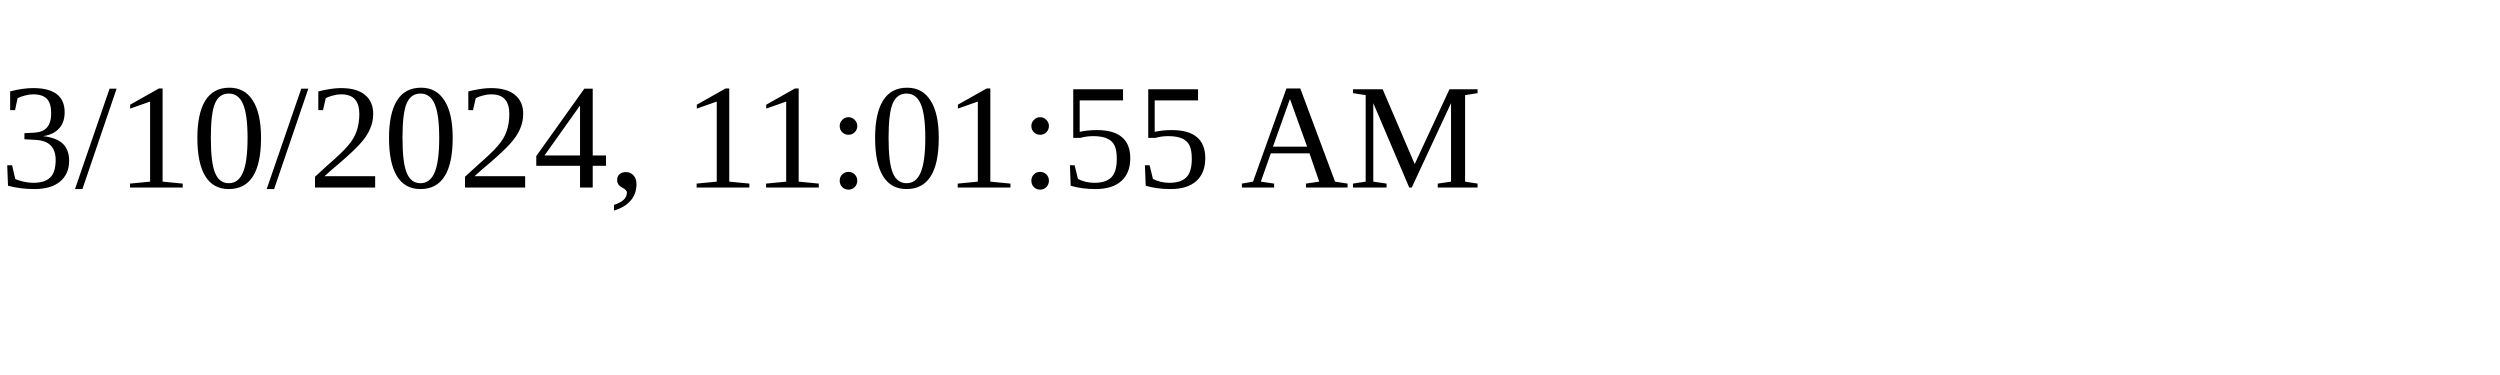
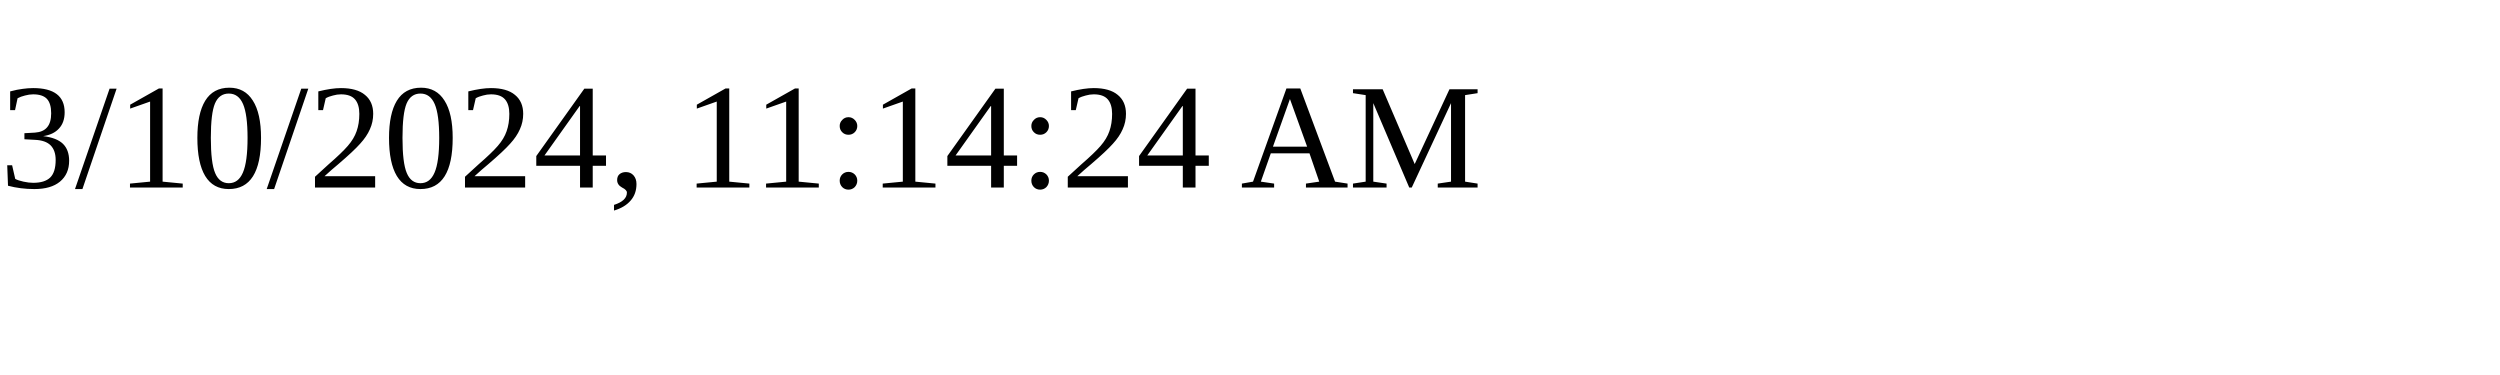
<svg xmlns="http://www.w3.org/2000/svg" height="30" width="200">
-   <text x="0" y="15">3/10/2024, 11:01:55 AM</text>
+   <text x="0" y="15">3/10/2024, 11:14:24 AM</text>
</svg>
